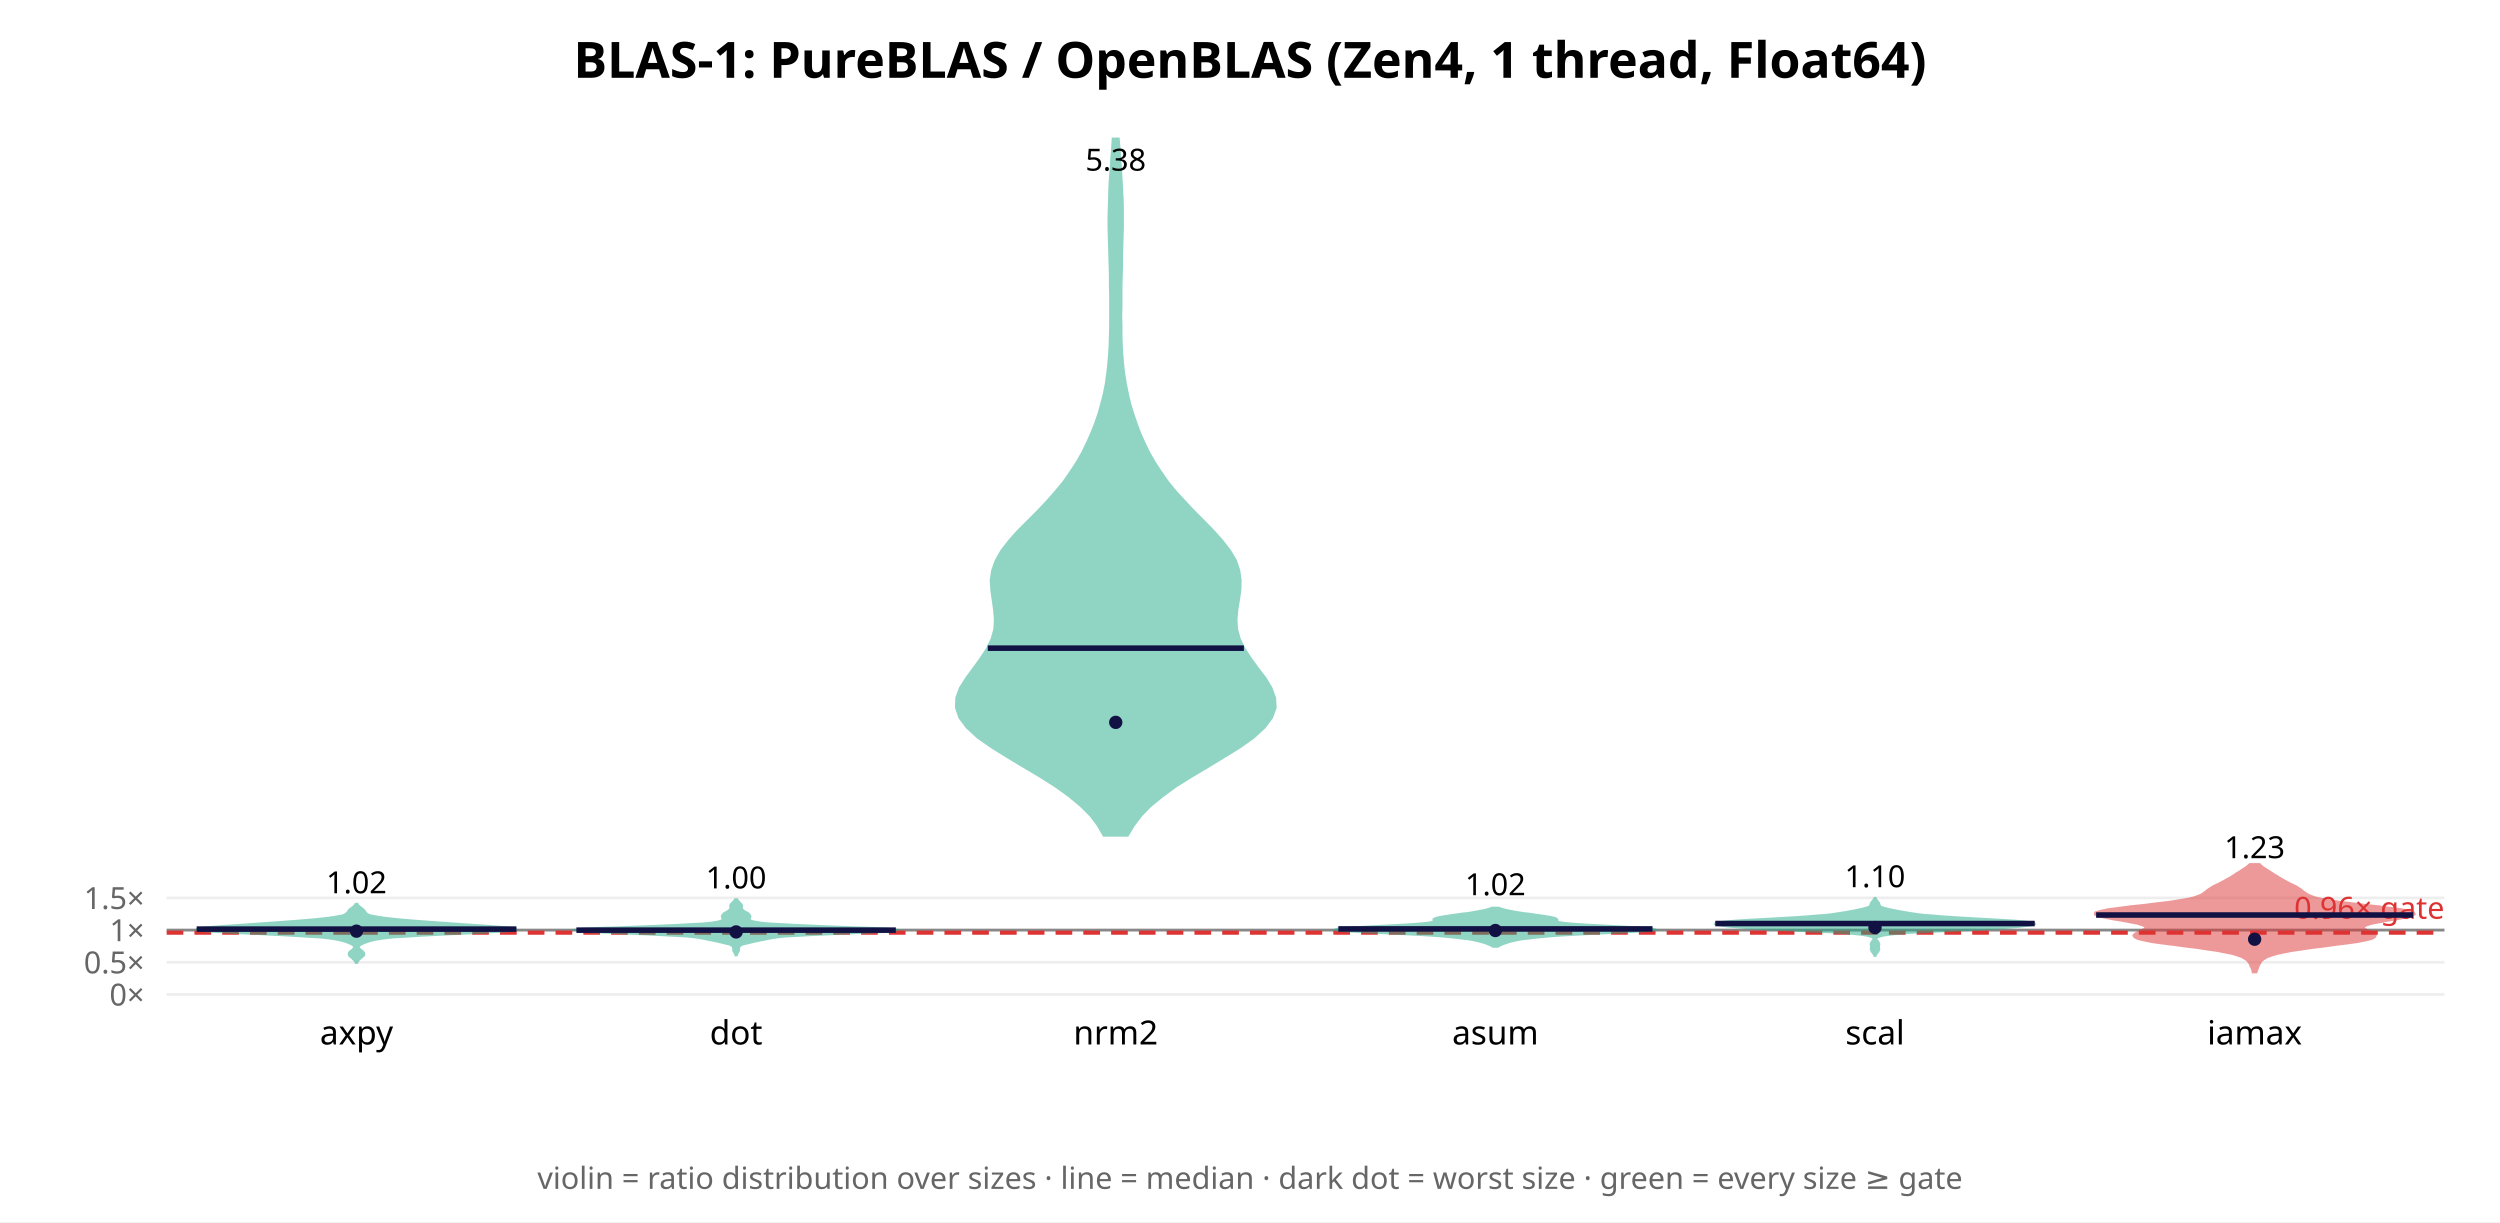
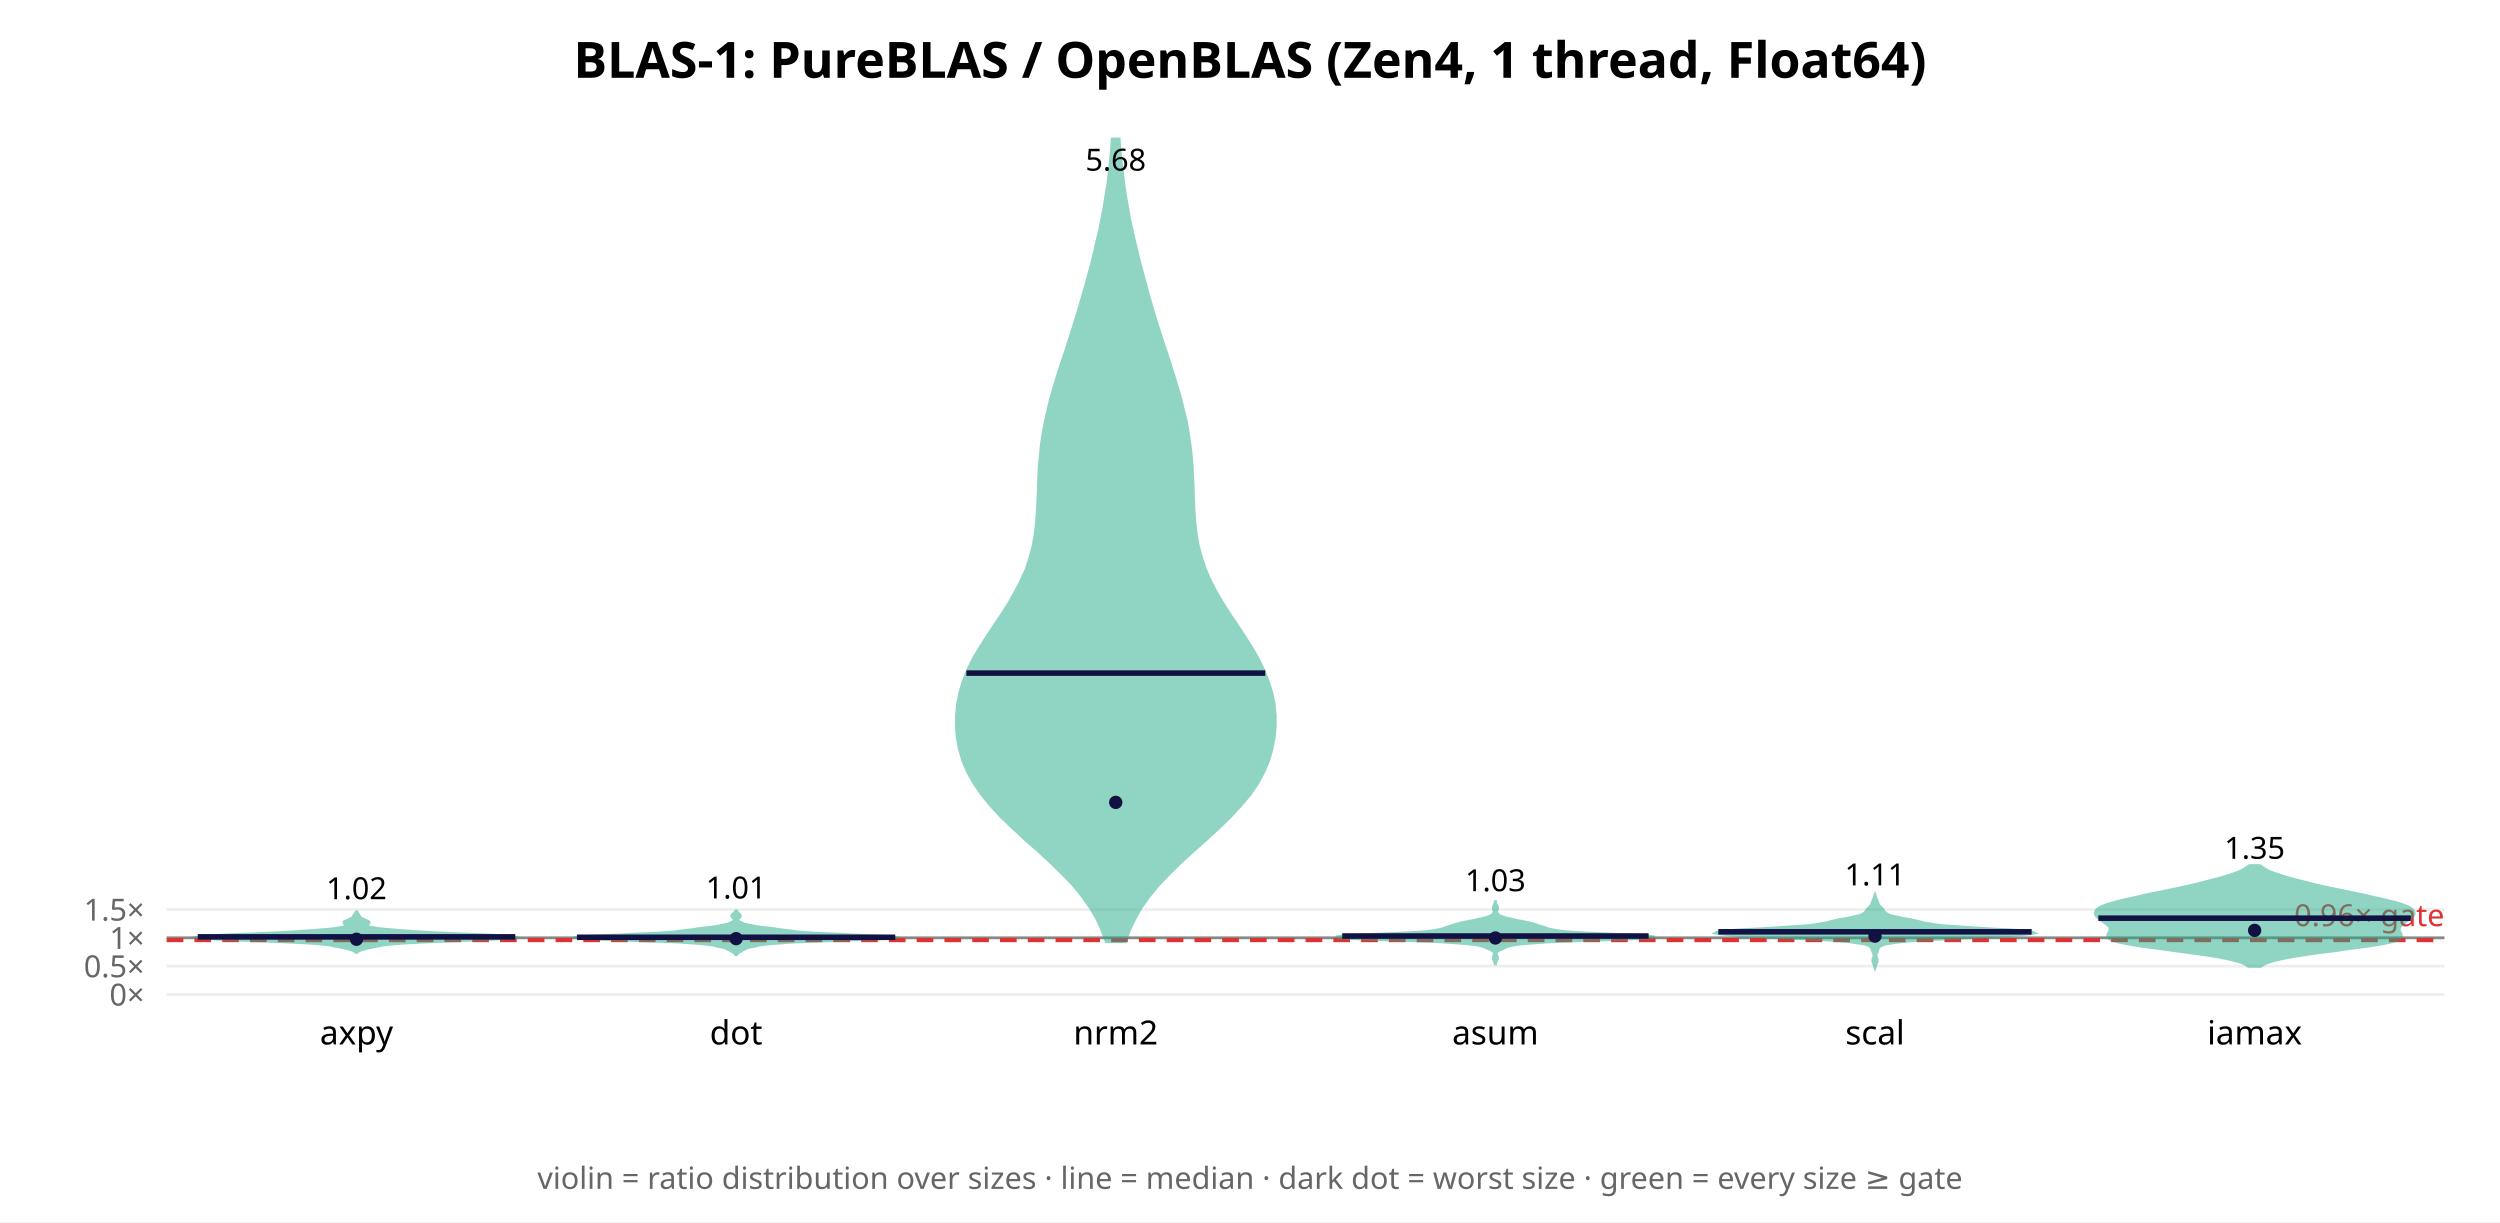
<svg xmlns="http://www.w3.org/2000/svg" width="900" height="440" font-family="sans-serif">
  <rect width="900" height="440" fill="white" />
  <text x="450.0" y="28" text-anchor="middle" font-size="18" font-weight="bold">BLAS-1: PureBLAS / OpenBLAS (Zen4, 1 thread, Float64)</text>
  <line x1="60" y1="358.0" x2="880" y2="358.0" stroke="#eee" />
  <text x="52" y="362.0" text-anchor="end" font-size="11" fill="#666">0×</text>
-   <line x1="60" y1="346.415" x2="880" y2="346.415" stroke="#eee" />
-   <text x="52" y="350.415" text-anchor="end" font-size="11" fill="#666">0.5×</text>
-   <line x1="60" y1="334.83" x2="880" y2="334.83" stroke="#eee" />
-   <text x="52" y="338.83" text-anchor="end" font-size="11" fill="#666">1×</text>
-   <line x1="60" y1="323.245" x2="880" y2="323.245" stroke="#eee" />
-   <text x="52" y="327.245" text-anchor="end" font-size="11" fill="#666">1.5×</text>
-   <line x1="60" y1="334.83" x2="880" y2="334.83" stroke="#888" stroke-width="1" />
-   <line x1="60" y1="335.757" x2="880" y2="335.757" stroke="#d33" stroke-width="1.5" stroke-dasharray="6 4" />
-   <text x="880" y="330.757" text-anchor="end" font-size="11" fill="#d33">0.96× gate</text>
-   <polygon points="128.5,346.5 128.6,346.2 128.8,345.9 129.0,345.6 129.3,345.3 129.6,345.0 130.0,344.7 130.3,344.4 130.6,344.2 130.9,343.9 131.0,343.6 131.0,343.3 130.9,343.0 130.6,342.7 130.3,342.4 129.9,342.1 129.5,341.8 129.2,341.5 129.1,341.2 129.0,340.9 129.1,340.6 129.4,340.3 129.8,340.0 130.4,339.7 131.0,339.4 131.8,339.1 132.7,338.8 133.7,338.5 135.1,338.2 136.8,337.9 139.0,337.6 141.9,337.3 145.7,337.1 150.3,336.8 155.8,336.5 162.0,336.2 168.4,335.9 174.7,335.6 180.0,335.3 183.8,335.0 185.7,334.7 185.6,334.4 183.7,334.1 180.4,333.8 176.4,333.5 172.0,333.2 167.6,332.9 163.3,332.6 159.0,332.3 154.9,332.0 150.9,331.7 147.1,331.4 143.7,331.1 140.7,330.8 138.2,330.5 136.2,330.2 134.6,329.9 133.4,329.7 132.6,329.4 132.1,329.1 131.7,328.8 131.5,328.5 131.3,328.2 131.1,327.9 130.8,327.6 130.5,327.3 130.1,327.0 129.7,326.7 129.3,326.4 129.0,326.1 128.7,325.8 128.6,325.5 128.1,325.5 127.9,325.8 127.7,326.1 127.4,326.4 127.0,326.7 126.6,327.0 126.2,327.3 125.8,327.6 125.6,327.9 125.4,328.2 125.2,328.5 124.9,328.8 124.6,329.1 124.1,329.4 123.3,329.7 122.1,329.9 120.5,330.2 118.5,330.5 115.9,330.8 113.0,331.1 109.5,331.4 105.8,331.7 101.8,332.0 97.7,332.3 93.4,332.6 89.1,332.9 84.7,333.2 80.3,333.5 76.3,333.8 73.0,334.1 71.1,334.4 70.9,334.7 72.8,335.0 76.7,335.3 82.0,335.6 88.2,335.9 94.7,336.2 100.8,336.5 106.3,336.8 111.0,337.1 114.7,337.3 117.7,337.6 119.9,337.9 121.6,338.2 122.9,338.5 124.0,338.8 124.9,339.1 125.6,339.4 126.3,339.7 126.9,340.0 127.3,340.3 127.5,340.6 127.7,340.9 127.6,341.2 127.4,341.5 127.1,341.8 126.8,342.1 126.4,342.4 126.0,342.7 125.8,343.0 125.7,343.3 125.7,343.6 125.8,343.9 126.0,344.2 126.3,344.4 126.7,344.7 127.0,345.0 127.3,345.3 127.6,345.6 127.9,345.9 128.0,346.2 128.2,346.5" fill="#2a8" opacity="0.5" stroke="#2a8" stroke-width="1" />
-   <line x1="70.8" y1="334.479" x2="185.9" y2="334.479" stroke="#114" stroke-width="2" />
-   <circle cx="128.333" cy="335.221" r="2.4" fill="#114" />
-   <text x="128.333" y="321.58" text-anchor="middle" font-size="11">1.02</text>
+   <line x1="60" y1="347.808" x2="880" y2="347.808" stroke="#eee" />
+   <text x="52" y="351.808" text-anchor="end" font-size="11" fill="#666">0.5×</text>
+   <line x1="60" y1="337.615" x2="880" y2="337.615" stroke="#eee" />
+   <text x="52" y="341.615" text-anchor="end" font-size="11" fill="#666">1×</text>
+   <line x1="60" y1="327.423" x2="880" y2="327.423" stroke="#eee" />
+   <text x="52" y="331.423" text-anchor="end" font-size="11" fill="#666">1.5×</text>
+   <line x1="60" y1="337.615" x2="880" y2="337.615" stroke="#888" stroke-width="1" />
+   <line x1="60" y1="338.431" x2="880" y2="338.431" stroke="#d33" stroke-width="1.5" stroke-dasharray="6 4" />
+   <text x="880" y="333.431" text-anchor="end" font-size="11" fill="#d33">0.96× gate</text>
+   <polygon points="128.5,342.9 128.7,342.7 128.9,342.5 129.3,342.3 129.7,342.1 130.3,341.9 131.0,341.7 131.7,341.5 132.6,341.3 133.5,341.1 134.4,340.9 135.5,340.7 136.6,340.5 138.0,340.2 139.7,340.0 141.8,339.8 144.4,339.6 147.7,339.4 151.6,339.2 156.1,339.0 161.0,338.8 166.2,338.6 171.4,338.4 176.2,338.2 180.3,338.0 183.5,337.8 185.3,337.6 185.7,337.4 184.6,337.1 182.1,336.9 178.3,336.7 173.8,336.5 168.9,336.3 164.0,336.1 159.5,335.9 155.4,335.7 151.9,335.5 148.8,335.3 145.9,335.1 143.3,334.9 140.8,334.7 138.5,334.5 136.4,334.3 134.7,334.0 133.4,333.8 132.6,333.6 132.1,333.4 131.9,333.2 132.0,333.0 132.2,332.8 132.5,332.6 132.8,332.4 132.9,332.2 132.9,332.0 132.7,331.8 132.4,331.6 131.9,331.4 131.4,331.2 130.8,330.9 130.4,330.7 130.0,330.5 129.8,330.3 129.6,330.1 129.5,329.9 129.3,329.7 129.2,329.5 129.1,329.3 128.9,329.1 128.8,328.9 128.7,328.7 128.5,328.5 128.5,328.3 128.2,328.3 128.1,328.5 128.0,328.7 127.9,328.9 127.7,329.1 127.6,329.3 127.4,329.5 127.3,329.7 127.2,329.9 127.1,330.1 126.9,330.3 126.7,330.5 126.3,330.7 125.8,330.9 125.3,331.2 124.8,331.4 124.3,331.6 123.9,331.8 123.8,332.0 123.8,332.2 123.9,332.4 124.2,332.6 124.5,332.8 124.7,333.0 124.8,333.2 124.6,333.4 124.1,333.6 123.2,333.8 121.9,334.0 120.2,334.3 118.2,334.5 115.9,334.7 113.4,334.9 110.7,335.1 107.9,335.3 104.8,335.5 101.3,335.7 97.2,335.9 92.7,336.1 87.8,336.3 82.9,336.5 78.3,336.7 74.6,336.9 72.1,337.1 70.9,337.4 71.3,337.6 73.2,337.8 76.3,338.0 80.5,338.2 85.3,338.4 90.4,338.6 95.6,338.8 100.6,339.0 105.0,339.2 109.0,339.4 112.2,339.6 114.9,339.8 117.0,340.0 118.7,340.2 120.0,340.5 121.2,340.7 122.2,340.9 123.2,341.1 124.1,341.3 124.9,341.5 125.7,341.7 126.4,341.9 126.9,342.1 127.4,342.3 127.7,342.5 128.0,342.7 128.1,342.9" fill="#2a8" opacity="0.5" stroke="#2a8" stroke-width="1" />
+   <line x1="71.2" y1="337.273" x2="185.5" y2="337.273" stroke="#114" stroke-width="2" />
+   <circle cx="128.333" cy="338.133" r="2.4" fill="#114" />
+   <text x="128.333" y="323.711" text-anchor="middle" font-size="11">1.02</text>
  <text x="128.333" y="376" text-anchor="middle" font-size="12">axpy</text>
-   <polygon points="265.1,343.8 265.2,343.5 265.4,343.2 265.5,342.9 265.6,342.6 265.8,342.4 265.9,342.1 265.9,341.8 265.9,341.5 265.9,341.2 266.0,341.0 266.1,340.7 266.4,340.4 266.9,340.1 267.6,339.8 268.6,339.6 269.8,339.3 271.1,339.0 272.4,338.7 273.8,338.4 275.0,338.2 276.3,337.9 277.9,337.6 279.9,337.3 282.7,337.0 286.7,336.8 292.0,336.5 298.4,336.2 305.4,335.9 312.4,335.6 318.2,335.4 321.7,335.1 322.4,334.8 320.0,334.5 314.9,334.2 308.0,334.0 300.4,333.7 292.9,333.4 286.3,333.1 281.0,332.8 276.9,332.6 274.0,332.3 272.0,332.0 270.7,331.7 270.0,331.4 269.7,331.2 269.7,330.9 269.8,330.6 269.9,330.3 270.0,330.0 270.0,329.8 269.8,329.5 269.6,329.2 269.3,328.9 268.8,328.6 268.4,328.4 267.9,328.1 267.5,327.8 267.2,327.5 267.0,327.2 266.9,327.0 266.9,326.7 267.0,326.4 267.0,326.1 266.9,325.8 266.8,325.6 266.5,325.3 266.2,325.0 265.9,324.7 265.7,324.4 265.4,324.2 265.3,323.9 264.7,323.9 264.6,324.2 264.3,324.4 264.1,324.7 263.8,325.0 263.5,325.3 263.2,325.6 263.1,325.8 263.0,326.1 263.0,326.4 263.1,326.7 263.1,327.0 263.0,327.2 262.8,327.5 262.5,327.8 262.1,328.1 261.6,328.4 261.2,328.6 260.7,328.9 260.4,329.2 260.2,329.5 260.0,329.8 260.0,330.0 260.1,330.3 260.2,330.6 260.3,330.9 260.3,331.2 260.0,331.4 259.3,331.7 258.0,332.0 256.0,332.3 253.1,332.6 249.0,332.8 243.7,333.1 237.1,333.4 229.6,333.7 222.0,334.0 215.1,334.2 210.0,334.5 207.6,334.8 208.3,335.1 211.8,335.4 217.6,335.6 224.6,335.9 231.6,336.2 238.0,336.5 243.3,336.8 247.3,337.0 250.1,337.3 252.1,337.6 253.7,337.9 255.0,338.2 256.2,338.4 257.6,338.7 258.9,339.0 260.2,339.3 261.4,339.6 262.4,339.8 263.1,340.1 263.6,340.4 263.9,340.7 264.0,341.0 264.1,341.2 264.1,341.5 264.1,341.8 264.1,342.1 264.2,342.4 264.4,342.6 264.5,342.9 264.6,343.2 264.8,343.5 264.9,343.8" fill="#2a8" opacity="0.5" stroke="#2a8" stroke-width="1" />
-   <line x1="207.5" y1="334.854" x2="322.5" y2="334.854" stroke="#114" stroke-width="2" />
-   <circle cx="265.0" cy="335.495" r="2.4" fill="#114" />
-   <text x="265.0" y="319.834" text-anchor="middle" font-size="11">1.00</text>
+   <polygon points="265.2,343.7 265.3,343.5 265.5,343.2 265.8,343.0 266.1,342.8 266.5,342.6 266.9,342.3 267.2,342.1 267.6,341.9 268.0,341.7 268.5,341.5 269.1,341.2 269.9,341.0 270.9,340.8 271.9,340.6 273.0,340.3 274.3,340.1 275.9,339.9 278.0,339.7 280.9,339.5 284.8,339.2 289.6,339.0 295.4,338.8 301.7,338.6 308.2,338.3 314.2,338.1 318.9,337.9 321.8,337.7 322.4,337.5 320.8,337.2 317.3,337.0 312.6,336.8 307.3,336.6 302.1,336.3 297.3,336.1 293.3,335.9 290.0,335.7 287.4,335.5 285.4,335.2 283.6,335.0 282.0,334.8 280.3,334.6 278.5,334.3 276.7,334.1 275.0,333.9 273.4,333.7 272.0,333.5 270.7,333.2 269.6,333.0 268.6,332.8 267.8,332.6 267.2,332.3 266.7,332.1 266.3,331.9 266.0,331.7 265.8,331.5 265.7,331.2 265.7,331.0 265.8,330.8 265.9,330.6 266.2,330.3 266.4,330.1 266.5,329.9 266.6,329.7 266.5,329.5 266.3,329.2 266.1,329.0 265.8,328.8 265.6,328.6 265.4,328.3 265.2,328.1 265.1,327.9 264.9,327.9 264.8,328.1 264.6,328.3 264.4,328.6 264.2,328.8 263.9,329.0 263.7,329.2 263.5,329.5 263.4,329.7 263.5,329.9 263.6,330.1 263.8,330.3 264.1,330.6 264.2,330.8 264.3,331.0 264.3,331.2 264.2,331.5 264.0,331.7 263.7,331.9 263.3,332.1 262.8,332.3 262.2,332.6 261.4,332.8 260.4,333.0 259.3,333.2 258.0,333.5 256.6,333.7 255.0,333.9 253.3,334.1 251.5,334.3 249.7,334.6 248.0,334.8 246.4,335.0 244.6,335.2 242.6,335.5 240.0,335.7 236.7,335.9 232.7,336.1 227.9,336.3 222.7,336.6 217.4,336.8 212.7,337.0 209.2,337.2 207.6,337.5 208.2,337.7 211.1,337.9 215.8,338.1 221.8,338.3 228.3,338.6 234.6,338.8 240.4,339.0 245.2,339.2 249.1,339.5 252.0,339.7 254.1,339.9 255.7,340.1 257.0,340.3 258.1,340.6 259.1,340.8 260.1,341.0 260.9,341.2 261.5,341.5 262.0,341.7 262.4,341.9 262.8,342.1 263.1,342.3 263.5,342.6 263.9,342.8 264.2,343.0 264.5,343.2 264.7,343.5 264.8,343.7" fill="#2a8" opacity="0.5" stroke="#2a8" stroke-width="1" />
+   <line x1="207.7" y1="337.424" x2="322.3" y2="337.424" stroke="#114" stroke-width="2" />
+   <circle cx="265.0" cy="337.916" r="2.4" fill="#114" />
+   <text x="265.0" y="323.456" text-anchor="middle" font-size="11">1.01</text>
  <text x="265.0" y="376" text-anchor="middle" font-size="12">dot</text>
-   <polygon points="405.9,300.7 408.0,297.2 410.7,293.6 414.1,290.1 418.4,286.6 423.3,283.0 428.9,279.5 434.8,276.0 440.7,272.4 446.4,268.9 451.3,265.4 455.2,261.8 457.8,258.3 459.1,254.8 458.9,251.3 457.6,247.7 455.5,244.2 452.8,240.7 450.2,237.1 447.9,233.6 446.2,230.1 445.2,226.5 445.0,223.0 445.3,219.5 445.9,215.9 446.4,212.4 446.5,208.9 446.0,205.4 444.8,201.8 442.7,198.3 440.0,194.8 436.8,191.2 433.4,187.7 429.9,184.2 426.5,180.6 423.3,177.1 420.4,173.6 417.9,170.0 415.6,166.5 413.6,163.0 411.9,159.5 410.3,155.9 409.0,152.4 407.8,148.9 406.7,145.3 405.9,141.8 405.2,138.3 404.6,134.7 404.2,131.2 403.9,127.7 403.7,124.1 403.6,120.6 403.6,117.1 403.5,113.6 403.6,110.0 403.6,106.5 403.6,103.0 403.7,99.4 403.8,95.9 403.8,92.4 403.9,88.8 404.0,85.3 404.1,81.8 404.1,78.2 404.1,74.7 404.0,71.2 403.8,67.7 403.6,64.1 403.4,60.6 403.1,57.1 402.9,53.5 402.6,50.0 400.7,50.0 400.5,53.5 400.2,57.1 400.0,60.6 399.7,64.1 399.5,67.7 399.4,71.2 399.3,74.7 399.2,78.2 399.2,81.8 399.3,85.3 399.4,88.8 399.5,92.4 399.6,95.9 399.7,99.4 399.7,103.0 399.8,106.5 399.8,110.0 399.8,113.6 399.8,117.1 399.7,120.6 399.6,124.1 399.4,127.7 399.1,131.2 398.7,134.7 398.2,138.3 397.5,141.8 396.6,145.3 395.6,148.9 394.4,152.4 393.0,155.9 391.4,159.5 389.7,163.0 387.7,166.5 385.4,170.0 382.9,173.6 380.0,177.1 376.9,180.6 373.5,184.2 370.0,187.7 366.5,191.2 363.3,194.8 360.6,198.3 358.6,201.8 357.3,205.4 356.8,208.9 357.0,212.4 357.5,215.9 358.0,219.5 358.3,223.0 358.1,226.5 357.1,230.1 355.4,233.6 353.1,237.1 350.5,240.7 347.9,244.2 345.7,247.7 344.4,251.3 344.3,254.8 345.5,258.3 348.1,261.8 352.0,265.4 357.0,268.9 362.6,272.4 368.6,276.0 374.5,279.5 380.0,283.0 385.0,286.6 389.2,290.1 392.7,293.6 395.4,297.2 397.4,300.7" fill="#2a8" opacity="0.5" stroke="#2a8" stroke-width="1" />
-   <line x1="355.6" y1="233.34" x2="447.8" y2="233.34" stroke="#114" stroke-width="2" />
-   <circle cx="401.667" cy="260.051" r="2.4" fill="#114" />
-   <text x="401.667" y="61.434" text-anchor="middle" font-size="11">5.38</text>
+   <polygon points="405.1,339.0 406.6,334.9 408.5,330.9 410.8,326.8 413.7,322.7 417.1,318.6 420.9,314.6 425.1,310.5 429.6,306.4 434.1,302.4 438.6,298.3 442.8,294.2 446.6,290.1 450.0,286.1 452.8,282.0 455.0,277.9 456.7,273.9 457.9,269.8 458.7,265.7 459.1,261.7 459.1,257.6 458.7,253.5 457.9,249.4 456.6,245.4 455.0,241.3 453.0,237.2 450.7,233.2 448.1,229.1 445.4,225.0 442.7,221.0 440.1,216.9 437.7,212.8 435.6,208.7 433.9,204.7 432.5,200.6 431.4,196.5 430.7,192.5 430.2,188.4 429.9,184.3 429.7,180.3 429.6,176.2 429.4,172.1 429.2,168.0 428.9,164.0 428.4,159.9 427.8,155.8 427.1,151.8 426.1,147.7 425.1,143.6 423.9,139.5 422.7,135.5 421.4,131.4 420.1,127.3 418.7,123.3 417.4,119.2 416.1,115.1 414.9,111.1 413.7,107.0 412.6,102.9 411.5,98.8 410.4,94.8 409.4,90.7 408.4,86.6 407.5,82.6 406.6,78.5 405.9,74.4 405.2,70.4 404.6,66.3 404.1,62.2 403.6,58.1 403.2,54.1 402.9,50.0 400.4,50.0 400.1,54.1 399.7,58.1 399.3,62.2 398.8,66.3 398.1,70.4 397.5,74.4 396.7,78.5 395.9,82.6 394.9,86.6 394.0,90.7 393.0,94.8 391.9,98.8 390.8,102.9 389.6,107.0 388.4,111.1 387.2,115.1 385.9,119.2 384.6,123.3 383.3,127.3 381.9,131.4 380.6,135.5 379.4,139.5 378.2,143.6 377.2,147.7 376.3,151.8 375.5,155.8 374.9,159.9 374.5,164.0 374.1,168.0 373.9,172.1 373.8,176.2 373.6,180.3 373.4,184.3 373.1,188.4 372.6,192.5 371.9,196.5 370.8,200.6 369.5,204.7 367.7,208.7 365.6,212.8 363.3,216.9 360.7,221.0 358.0,225.0 355.3,229.1 352.7,233.2 350.3,237.2 348.3,241.3 346.7,245.4 345.5,249.4 344.7,253.5 344.3,257.6 344.3,261.7 344.6,265.7 345.4,269.8 346.6,273.9 348.3,277.9 350.6,282.0 353.4,286.1 356.7,290.1 360.5,294.2 364.8,298.3 369.2,302.4 373.8,306.4 378.2,310.5 382.4,314.6 386.3,318.6 389.6,322.7 392.5,326.8 394.9,330.9 396.7,334.9 398.2,339.0" fill="#2a8" opacity="0.5" stroke="#2a8" stroke-width="1" />
+   <line x1="347.9" y1="242.314" x2="455.5" y2="242.314" stroke="#114" stroke-width="2" />
+   <circle cx="401.667" cy="288.859" r="2.4" fill="#114" />
+   <text x="401.667" y="61.434" text-anchor="middle" font-size="11">5.68</text>
  <text x="401.667" y="376" text-anchor="middle" font-size="12">nrm2</text>
-   <polygon points="539.2,340.7 539.5,340.5 539.9,340.3 540.3,340.1 540.7,339.9 541.2,339.7 541.8,339.5 542.4,339.3 543.0,339.1 543.7,338.9 544.5,338.7 545.4,338.5 546.3,338.3 547.4,338.1 548.6,337.9 550.0,337.8 551.5,337.6 553.2,337.4 555.1,337.2 557.4,337.0 560.0,336.8 563.0,336.6 566.4,336.4 570.3,336.2 574.4,336.0 578.7,335.8 583.1,335.6 587.1,335.4 590.6,335.2 593.3,335.0 595.1,334.9 595.7,334.7 595.2,334.5 593.7,334.3 591.2,334.1 588.0,333.9 584.4,333.7 580.5,333.5 576.6,333.3 572.9,333.1 569.5,332.9 566.6,332.7 564.3,332.5 562.5,332.3 561.3,332.1 560.6,331.9 560.3,331.8 560.3,331.6 560.4,331.4 560.5,331.2 560.4,331.0 560.2,330.8 559.7,330.6 558.9,330.4 558.0,330.2 556.8,330.0 555.5,329.8 554.1,329.6 552.7,329.4 551.3,329.2 550.0,329.0 548.7,328.9 547.5,328.7 546.3,328.5 545.1,328.3 544.0,328.1 543.0,327.9 542.1,327.7 541.3,327.5 540.6,327.3 540.0,327.1 539.5,326.9 537.1,326.9 536.7,327.1 536.1,327.3 535.4,327.5 534.6,327.7 533.6,327.9 532.6,328.1 531.5,328.3 530.4,328.5 529.2,328.7 527.9,328.9 526.7,329.0 525.3,329.2 523.9,329.4 522.6,329.6 521.2,329.8 519.9,330.0 518.7,330.2 517.7,330.4 517.0,330.6 516.5,330.8 516.2,331.0 516.2,331.2 516.3,331.4 516.4,331.6 516.3,331.8 516.0,331.9 515.3,332.1 514.1,332.3 512.4,332.5 510.0,332.7 507.1,332.9 503.8,333.1 500.1,333.3 496.2,333.5 492.3,333.7 488.6,333.9 485.5,334.1 483.0,334.3 481.4,334.5 480.9,334.7 481.6,334.9 483.3,335.0 486.0,335.2 489.6,335.4 493.6,335.6 497.9,335.8 502.3,336.0 506.4,336.2 510.2,336.4 513.7,336.6 516.7,336.8 519.3,337.0 521.5,337.2 523.5,337.4 525.2,337.6 526.7,337.8 528.0,337.9 529.2,338.1 530.3,338.3 531.3,338.5 532.1,338.7 532.9,338.9 533.6,339.1 534.3,339.3 534.9,339.5 535.4,339.7 535.9,339.9 536.4,340.1 536.8,340.3 537.2,340.5 537.5,340.7" fill="#2a8" opacity="0.5" stroke="#2a8" stroke-width="1" />
-   <line x1="481.8" y1="334.407" x2="594.9" y2="334.407" stroke="#114" stroke-width="2" />
-   <circle cx="538.333" cy="334.985" r="2.4" fill="#114" />
-   <text x="538.333" y="322.284" text-anchor="middle" font-size="11">1.02</text>
+   <polygon points="538.4,347.0 538.4,346.7 538.5,346.4 538.7,346.1 538.8,345.8 538.9,345.5 539.1,345.1 539.1,344.8 539.1,344.5 539.0,344.2 538.8,343.9 538.7,343.6 538.7,343.2 538.7,342.9 539.0,342.6 539.3,342.3 539.9,342.0 540.5,341.7 541.3,341.4 542.0,341.0 542.8,340.7 543.9,340.4 545.5,340.1 547.9,339.8 551.8,339.5 557.3,339.1 564.7,338.8 573.4,338.5 582.3,338.2 589.9,337.9 594.7,337.6 595.7,337.3 593.1,336.9 587.7,336.6 580.8,336.3 573.9,336.0 568.0,335.7 563.6,335.4 560.6,335.0 558.7,334.7 557.5,334.4 556.6,334.1 555.8,333.8 554.8,333.5 553.8,333.2 552.8,332.8 551.7,332.5 550.4,332.2 549.0,331.9 547.5,331.6 545.8,331.3 544.2,330.9 542.8,330.6 541.7,330.3 540.8,330.0 540.1,329.7 539.6,329.4 539.2,329.1 539.0,328.7 538.8,328.4 538.8,328.1 538.9,327.8 539.0,327.5 539.1,327.2 539.1,326.8 539.1,326.5 539.0,326.2 538.8,325.9 538.7,325.6 538.5,325.3 538.4,325.0 538.4,324.6 538.3,324.6 538.2,325.0 538.1,325.3 538.0,325.6 537.9,325.9 537.7,326.2 537.6,326.5 537.6,326.8 537.6,327.2 537.7,327.5 537.8,327.8 537.9,328.1 537.8,328.4 537.7,328.7 537.5,329.1 537.1,329.4 536.6,329.7 535.9,330.0 535.0,330.3 533.8,330.6 532.4,330.9 530.8,331.3 529.2,331.6 527.6,331.9 526.2,332.2 525.0,332.5 523.9,332.8 522.8,333.2 521.8,333.5 520.9,333.8 520.0,334.1 519.1,334.4 517.9,334.7 516.1,335.0 513.1,335.4 508.6,335.7 502.7,336.0 495.8,336.3 489.0,336.6 483.6,336.9 480.9,337.3 482.0,337.6 486.8,337.9 494.4,338.2 503.3,338.5 512.0,338.8 519.3,339.1 524.9,339.5 528.7,339.8 531.2,340.1 532.8,340.4 533.8,340.7 534.7,341.0 535.4,341.4 536.1,341.7 536.8,342.0 537.3,342.3 537.7,342.6 537.9,342.9 538.0,343.2 538.0,343.6 537.8,343.9 537.7,344.2 537.6,344.5 537.6,344.8 537.6,345.1 537.7,345.5 537.9,345.8 538.0,346.1 538.1,346.4 538.2,346.7 538.3,347.0" fill="#2a8" opacity="0.5" stroke="#2a8" stroke-width="1" />
+   <line x1="483.2" y1="336.965" x2="593.5" y2="336.965" stroke="#114" stroke-width="2" />
+   <circle cx="538.333" cy="337.677" r="2.4" fill="#114" />
+   <text x="538.333" y="320.836" text-anchor="middle" font-size="11">1.03</text>
  <text x="538.333" y="376" text-anchor="middle" font-size="12">asum</text>
-   <polygon points="675.1,344.0 675.2,343.7 675.4,343.4 675.6,343.1 675.8,342.8 676.1,342.5 676.2,342.2 676.3,341.9 676.4,341.6 676.3,341.3 676.3,341.1 676.3,340.8 676.3,340.5 676.4,340.2 676.4,339.9 676.3,339.6 676.2,339.3 676.0,339.0 675.7,338.7 675.5,338.4 675.4,338.2 675.4,337.9 675.5,337.6 675.9,337.3 676.7,337.0 677.9,336.7 679.8,336.4 682.5,336.1 686.1,335.8 690.6,335.5 696.0,335.3 701.8,335.0 707.9,334.7 713.7,334.4 718.9,334.1 723.4,333.8 726.9,333.5 729.6,333.2 731.5,332.9 732.4,332.6 732.3,332.4 730.9,332.1 728.2,331.8 724.2,331.5 719.2,331.2 713.7,330.9 708.3,330.6 703.3,330.3 699.0,330.0 695.5,329.7 692.6,329.5 690.2,329.2 688.2,328.9 686.3,328.6 684.6,328.3 682.9,328.0 681.4,327.7 680.0,327.4 678.8,327.1 677.8,326.8 677.2,326.6 676.8,326.3 676.6,326.0 676.5,325.7 676.4,325.4 676.3,325.1 676.1,324.8 675.8,324.5 675.6,324.2 675.4,324.0 675.2,323.7 675.1,323.4 674.9,323.4 674.8,323.7 674.6,324.0 674.4,324.2 674.2,324.5 673.9,324.8 673.7,325.1 673.6,325.4 673.5,325.7 673.4,326.0 673.2,326.3 672.8,326.6 672.2,326.8 671.2,327.1 670.0,327.4 668.6,327.7 667.1,328.0 665.4,328.3 663.7,328.6 661.8,328.9 659.8,329.2 657.4,329.5 654.5,329.7 651.0,330.0 646.7,330.3 641.7,330.6 636.3,330.9 630.8,331.2 625.8,331.5 621.8,331.8 619.1,332.1 617.7,332.4 617.6,332.6 618.5,332.9 620.4,333.2 623.1,333.5 626.6,333.8 631.1,334.1 636.3,334.4 642.1,334.7 648.2,335.0 654.0,335.3 659.4,335.5 663.9,335.8 667.5,336.1 670.2,336.4 672.1,336.7 673.3,337.0 674.1,337.3 674.5,337.6 674.6,337.9 674.6,338.2 674.5,338.4 674.3,338.7 674.0,339.0 673.8,339.3 673.7,339.6 673.6,339.9 673.6,340.2 673.7,340.5 673.7,340.8 673.7,341.1 673.7,341.3 673.6,341.6 673.7,341.9 673.8,342.2 673.9,342.5 674.2,342.8 674.4,343.1 674.6,343.4 674.8,343.7 674.9,344.0" fill="#2a8" opacity="0.5" stroke="#2a8" stroke-width="1" />
-   <line x1="617.5" y1="332.473" x2="732.5" y2="332.473" stroke="#114" stroke-width="2" />
-   <circle cx="675.0" cy="333.916" r="2.4" fill="#114" />
-   <text x="675.0" y="319.4" text-anchor="middle" font-size="11">1.10</text>
+   <polygon points="675.0,348.4 675.1,348.1 675.2,347.7 675.3,347.3 675.5,347.0 675.6,346.6 675.8,346.2 675.8,345.8 675.8,345.5 675.7,345.1 675.5,344.7 675.4,344.4 675.4,344.0 675.4,343.6 675.5,343.3 675.7,342.9 675.8,342.5 676.0,342.1 676.1,341.8 676.2,341.4 676.4,341.0 676.8,340.7 677.5,340.3 678.6,339.9 680.4,339.6 683.1,339.2 686.9,338.8 692.1,338.4 698.7,338.1 706.2,337.7 713.8,337.3 720.9,337.0 726.7,336.6 730.7,336.2 732.4,335.9 731.6,335.5 728.5,335.1 723.3,334.7 717.0,334.4 710.5,334.0 704.7,333.6 700.0,333.3 696.6,332.9 694.3,332.5 692.5,332.2 691.0,331.8 689.4,331.4 687.6,331.0 685.6,330.7 683.7,330.3 681.9,329.9 680.6,329.6 679.6,329.2 679.0,328.8 678.6,328.5 678.3,328.1 678.1,327.7 677.8,327.3 677.5,327.0 677.1,326.6 676.7,326.2 676.4,325.9 676.2,325.5 676.1,325.1 676.0,324.8 675.8,324.4 675.7,324.0 675.5,323.6 675.3,323.3 675.2,322.9 675.1,322.5 675.0,322.2 675.0,322.2 674.9,322.5 674.8,322.9 674.7,323.3 674.5,323.6 674.3,324.0 674.2,324.4 674.0,324.8 673.9,325.1 673.8,325.5 673.6,325.9 673.3,326.2 672.9,326.6 672.5,327.0 672.2,327.3 671.9,327.7 671.7,328.1 671.4,328.5 671.0,328.8 670.4,329.2 669.4,329.6 668.1,329.9 666.3,330.3 664.4,330.7 662.4,331.0 660.6,331.4 659.0,331.8 657.5,332.2 655.7,332.5 653.4,332.9 650.0,333.3 645.3,333.6 639.5,334.0 633.0,334.4 626.7,334.7 621.5,335.1 618.4,335.5 617.6,335.9 619.3,336.2 623.3,336.6 629.1,337.0 636.2,337.3 643.8,337.7 651.3,338.1 657.9,338.4 663.1,338.8 666.9,339.2 669.6,339.6 671.4,339.9 672.5,340.3 673.2,340.7 673.6,341.0 673.8,341.4 673.9,341.8 674.0,342.1 674.2,342.5 674.3,342.9 674.5,343.3 674.6,343.6 674.6,344.0 674.6,344.4 674.5,344.7 674.3,345.1 674.2,345.5 674.2,345.8 674.2,346.2 674.4,346.6 674.5,347.0 674.7,347.3 674.8,347.7 674.9,348.1 675.0,348.4" fill="#2a8" opacity="0.5" stroke="#2a8" stroke-width="1" />
+   <line x1="618.6" y1="335.454" x2="731.4" y2="335.454" stroke="#114" stroke-width="2" />
+   <circle cx="675.0" cy="336.997" r="2.4" fill="#114" />
+   <text x="675.0" y="318.743" text-anchor="middle" font-size="11">1.11</text>
  <text x="675.0" y="376" text-anchor="middle" font-size="12">scal</text>
-   <polygon points="812.2,349.9 812.4,349.3 812.6,348.8 812.8,348.2 813.0,347.7 813.3,347.1 813.6,346.6 813.9,346.0 814.5,345.5 815.2,345.0 816.2,344.4 817.7,343.9 819.6,343.3 822.0,342.8 825.0,342.2 828.5,341.7 832.5,341.1 836.7,340.6 840.9,340.0 845.0,339.5 848.6,339.0 851.6,338.4 853.7,337.9 854.8,337.3 855.1,336.8 854.7,336.2 853.7,335.7 852.5,335.1 851.4,334.6 850.8,334.1 851.0,333.5 851.9,333.0 853.8,332.4 856.4,331.9 859.5,331.3 862.8,330.8 865.7,330.2 867.9,329.7 869.1,329.1 868.9,328.6 867.4,328.1 864.6,327.5 860.7,327.0 856.2,326.4 851.4,325.9 846.6,325.3 842.3,324.8 838.6,324.2 835.6,323.7 833.4,323.2 831.8,322.6 830.7,322.1 829.8,321.5 829.1,321.0 828.4,320.4 827.6,319.9 826.7,319.3 825.7,318.8 824.6,318.3 823.5,317.7 822.5,317.2 821.5,316.6 820.6,316.1 819.7,315.5 818.8,315.0 817.9,314.4 817.1,313.9 816.2,313.3 815.4,312.8 814.6,312.3 813.9,311.7 813.4,311.2 810.0,311.2 809.4,311.7 808.7,312.3 807.9,312.8 807.1,313.3 806.3,313.9 805.4,314.4 804.5,315.0 803.7,315.5 802.8,316.1 801.8,316.6 800.8,317.2 799.8,317.7 798.7,318.3 797.6,318.8 796.6,319.3 795.7,319.9 794.9,320.4 794.2,321.0 793.5,321.5 792.7,322.1 791.5,322.6 789.9,323.2 787.7,323.7 784.7,324.2 781.0,324.8 776.7,325.3 772.0,325.9 767.1,326.4 762.6,327.0 758.8,327.5 756.0,328.1 754.4,328.6 754.3,329.1 755.4,329.7 757.6,330.2 760.6,330.8 763.8,331.3 766.9,331.9 769.5,332.4 771.4,333.0 772.4,333.5 772.5,334.1 771.9,334.6 770.8,335.1 769.7,335.7 768.7,336.2 768.2,336.8 768.5,337.3 769.7,337.9 771.8,338.4 774.7,339.0 778.3,339.5 782.4,340.0 786.7,340.6 790.9,341.1 794.8,341.7 798.3,342.2 801.3,342.8 803.8,343.3 805.7,343.9 807.1,344.4 808.1,345.0 808.9,345.5 809.4,346.0 809.8,346.6 810.1,347.1 810.3,347.7 810.6,348.2 810.8,348.8 811.0,349.3 811.1,349.9" fill="#d33" opacity="0.5" stroke="#d33" stroke-width="1" />
-   <line x1="754.6" y1="329.406" x2="868.7" y2="329.406" stroke="#114" stroke-width="2" />
-   <circle cx="811.667" cy="338.125" r="2.4" fill="#114" />
-   <text x="811.667" y="308.947" text-anchor="middle" font-size="11">1.23</text>
+   <polygon points="813.8,347.9 814.6,347.4 815.7,346.8 817.1,346.3 818.8,345.8 820.8,345.3 823.2,344.8 826.0,344.3 829.2,343.8 832.7,343.3 836.4,342.8 840.4,342.3 844.3,341.7 848.2,341.2 851.9,340.7 855.2,340.2 858.1,339.7 860.5,339.2 862.3,338.7 863.5,338.2 864.2,337.7 864.5,337.1 864.5,336.6 864.3,336.1 864.1,335.6 863.8,335.1 863.7,334.6 863.8,334.1 864.0,333.6 864.5,333.1 865.1,332.6 865.8,332.0 866.5,331.5 867.3,331.0 867.9,330.5 868.5,330.0 868.9,329.5 869.1,329.0 869.1,328.5 868.9,328.0 868.4,327.4 867.7,326.9 866.8,326.4 865.6,325.9 864.2,325.4 862.5,324.9 860.5,324.4 858.4,323.9 856.2,323.4 853.9,322.9 851.5,322.3 849.0,321.8 846.6,321.3 844.2,320.8 841.8,320.3 839.4,319.8 837.0,319.3 834.8,318.8 832.6,318.3 830.4,317.7 828.4,317.2 826.4,316.7 824.6,316.2 822.8,315.7 821.2,315.2 819.7,314.7 818.3,314.2 817.0,313.7 815.9,313.2 815.0,312.6 814.2,312.1 813.6,311.6 809.8,311.6 809.1,312.1 808.3,312.6 807.4,313.2 806.3,313.7 805.1,314.2 803.7,314.7 802.2,315.2 800.5,315.7 798.8,316.2 796.9,316.7 794.9,317.2 792.9,317.7 790.8,318.3 788.6,318.8 786.3,319.3 784.0,319.8 781.6,320.3 779.2,320.8 776.7,321.3 774.3,321.8 771.8,322.3 769.5,322.9 767.1,323.4 764.9,323.9 762.8,324.4 760.9,324.9 759.2,325.4 757.7,325.9 756.5,326.4 755.6,326.9 754.9,327.4 754.5,328.0 754.3,328.5 754.3,329.0 754.5,329.5 754.9,330.0 755.4,330.5 756.1,331.0 756.8,331.5 757.5,332.0 758.3,332.6 758.9,333.1 759.3,333.6 759.6,334.1 759.6,334.6 759.5,335.1 759.3,335.6 759.0,336.1 758.8,336.6 758.8,337.1 759.1,337.7 759.8,338.2 761.1,338.7 762.9,339.2 765.2,339.7 768.1,340.2 771.4,340.7 775.1,341.2 779.0,341.7 783.0,342.3 786.9,342.8 790.6,343.3 794.1,343.8 797.3,344.3 800.1,344.8 802.5,345.3 804.6,345.8 806.3,346.3 807.6,346.8 808.7,347.4 809.5,347.9" fill="#2a8" opacity="0.5" stroke="#2a8" stroke-width="1" />
+   <line x1="755.4" y1="330.544" x2="867.9" y2="330.544" stroke="#114" stroke-width="2" />
+   <circle cx="811.667" cy="334.938" r="2.4" fill="#114" />
+   <text x="811.667" y="309.163" text-anchor="middle" font-size="11">1.35</text>
  <text x="811.667" y="376" text-anchor="middle" font-size="12">iamax</text>
  <text x="450.0" y="428" text-anchor="middle" font-size="11" fill="#666">violin = ratio distribution over sizes · line = median · dark dot = worst size · green = every size ≥ gate</text>
</svg>
